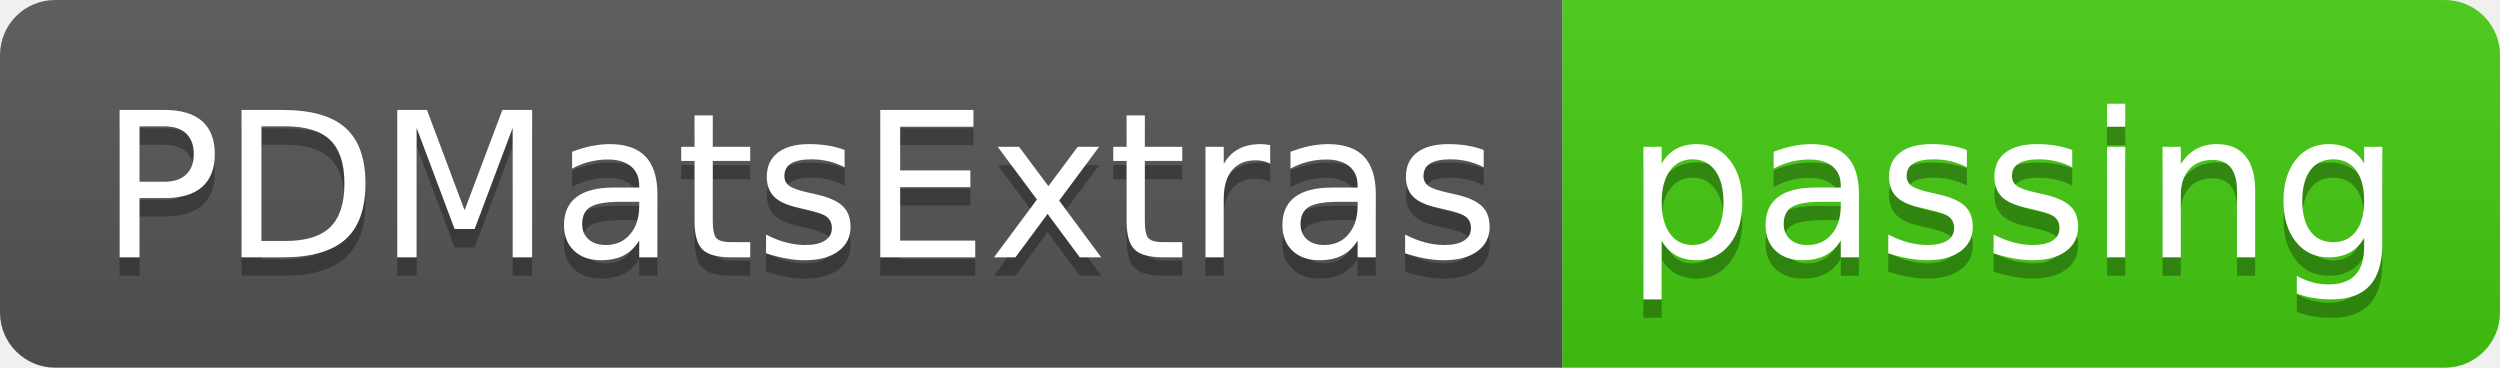
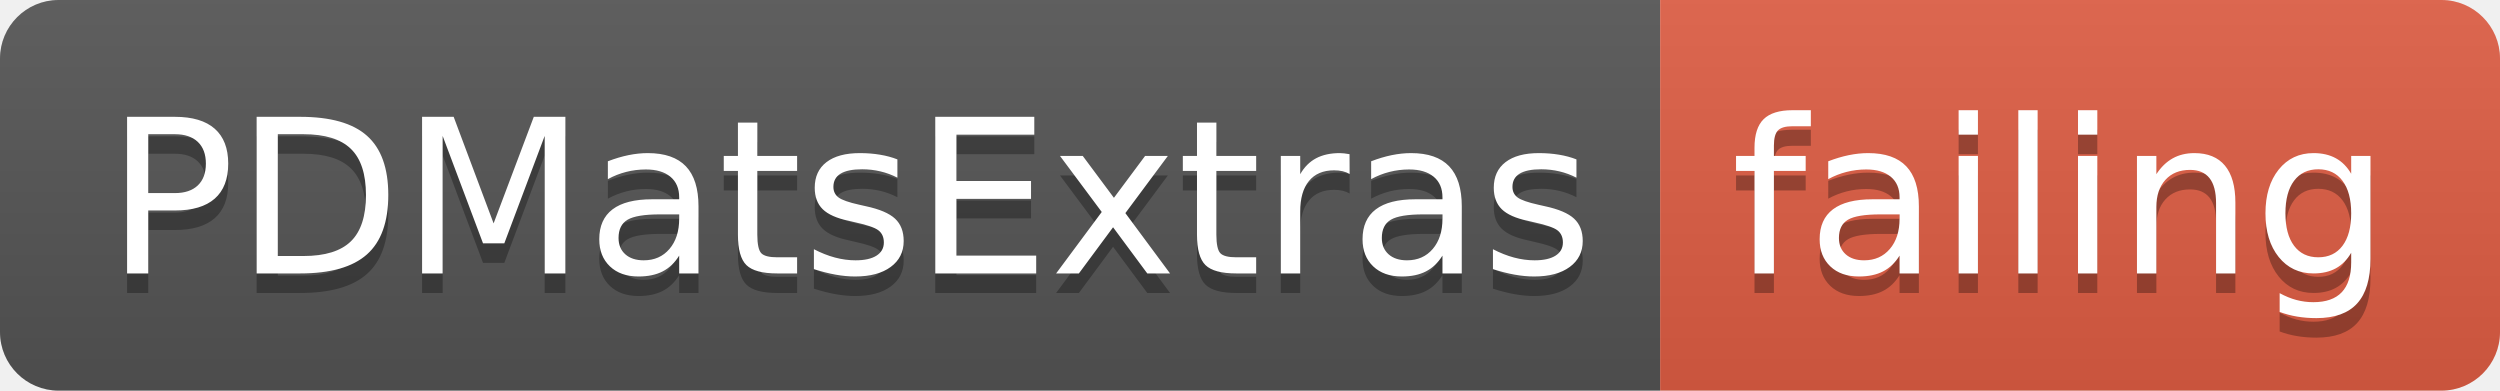
- <svg xmlns="http://www.w3.org/2000/svg" width="136" height="20">
+ <svg xmlns="http://www.w3.org/2000/svg" width="128" height="20">
  <linearGradient id="smooth" x2="0" y2="100%">
    <stop offset="0" stop-color="#bbb" stop-opacity=".1" />
    <stop offset="1" stop-opacity=".1" />
  </linearGradient>
  <clipPath id="round">
-     <rect width="136" height="20" rx="3" fill="#fff" />
+     <rect width="128" height="20" rx="3" fill="#fff" />
  </clipPath>
  <g clip-path="url(#round)">
    <rect width="85" height="20" fill="#555" />
-     <rect x="85" width="51" height="20" fill="#4c1" />
-     <rect width="136" height="20" fill="url(#smooth)" />
+     <rect x="85" width="43" height="20" fill="#e05d44" />
+     <rect width="128" height="20" fill="url(#smooth)" />
  </g>
  <g fill="#fff" text-anchor="middle" font-family="DejaVu Sans,Verdana,Geneva,sans-serif" font-size="110">
    <text x="435" y="150" fill="#010101" fill-opacity=".3" transform="scale(0.1)" textLength="750" lengthAdjust="spacing">PDMatsExtras</text>
    <text x="435" y="140" transform="scale(0.1)" textLength="750" lengthAdjust="spacing">PDMatsExtras</text>
-     <text x="1095" y="150" fill="#010101" fill-opacity=".3" transform="scale(0.1)" textLength="410" lengthAdjust="spacing">passing</text>
-     <text x="1095" y="140" transform="scale(0.1)" textLength="410" lengthAdjust="spacing">passing</text>
+     <text x="1055" y="150" fill="#010101" fill-opacity=".3" transform="scale(0.1)" textLength="330" lengthAdjust="spacing">failing</text>
+     <text x="1055" y="140" transform="scale(0.1)" textLength="330" lengthAdjust="spacing">failing</text>
  </g>
</svg>
